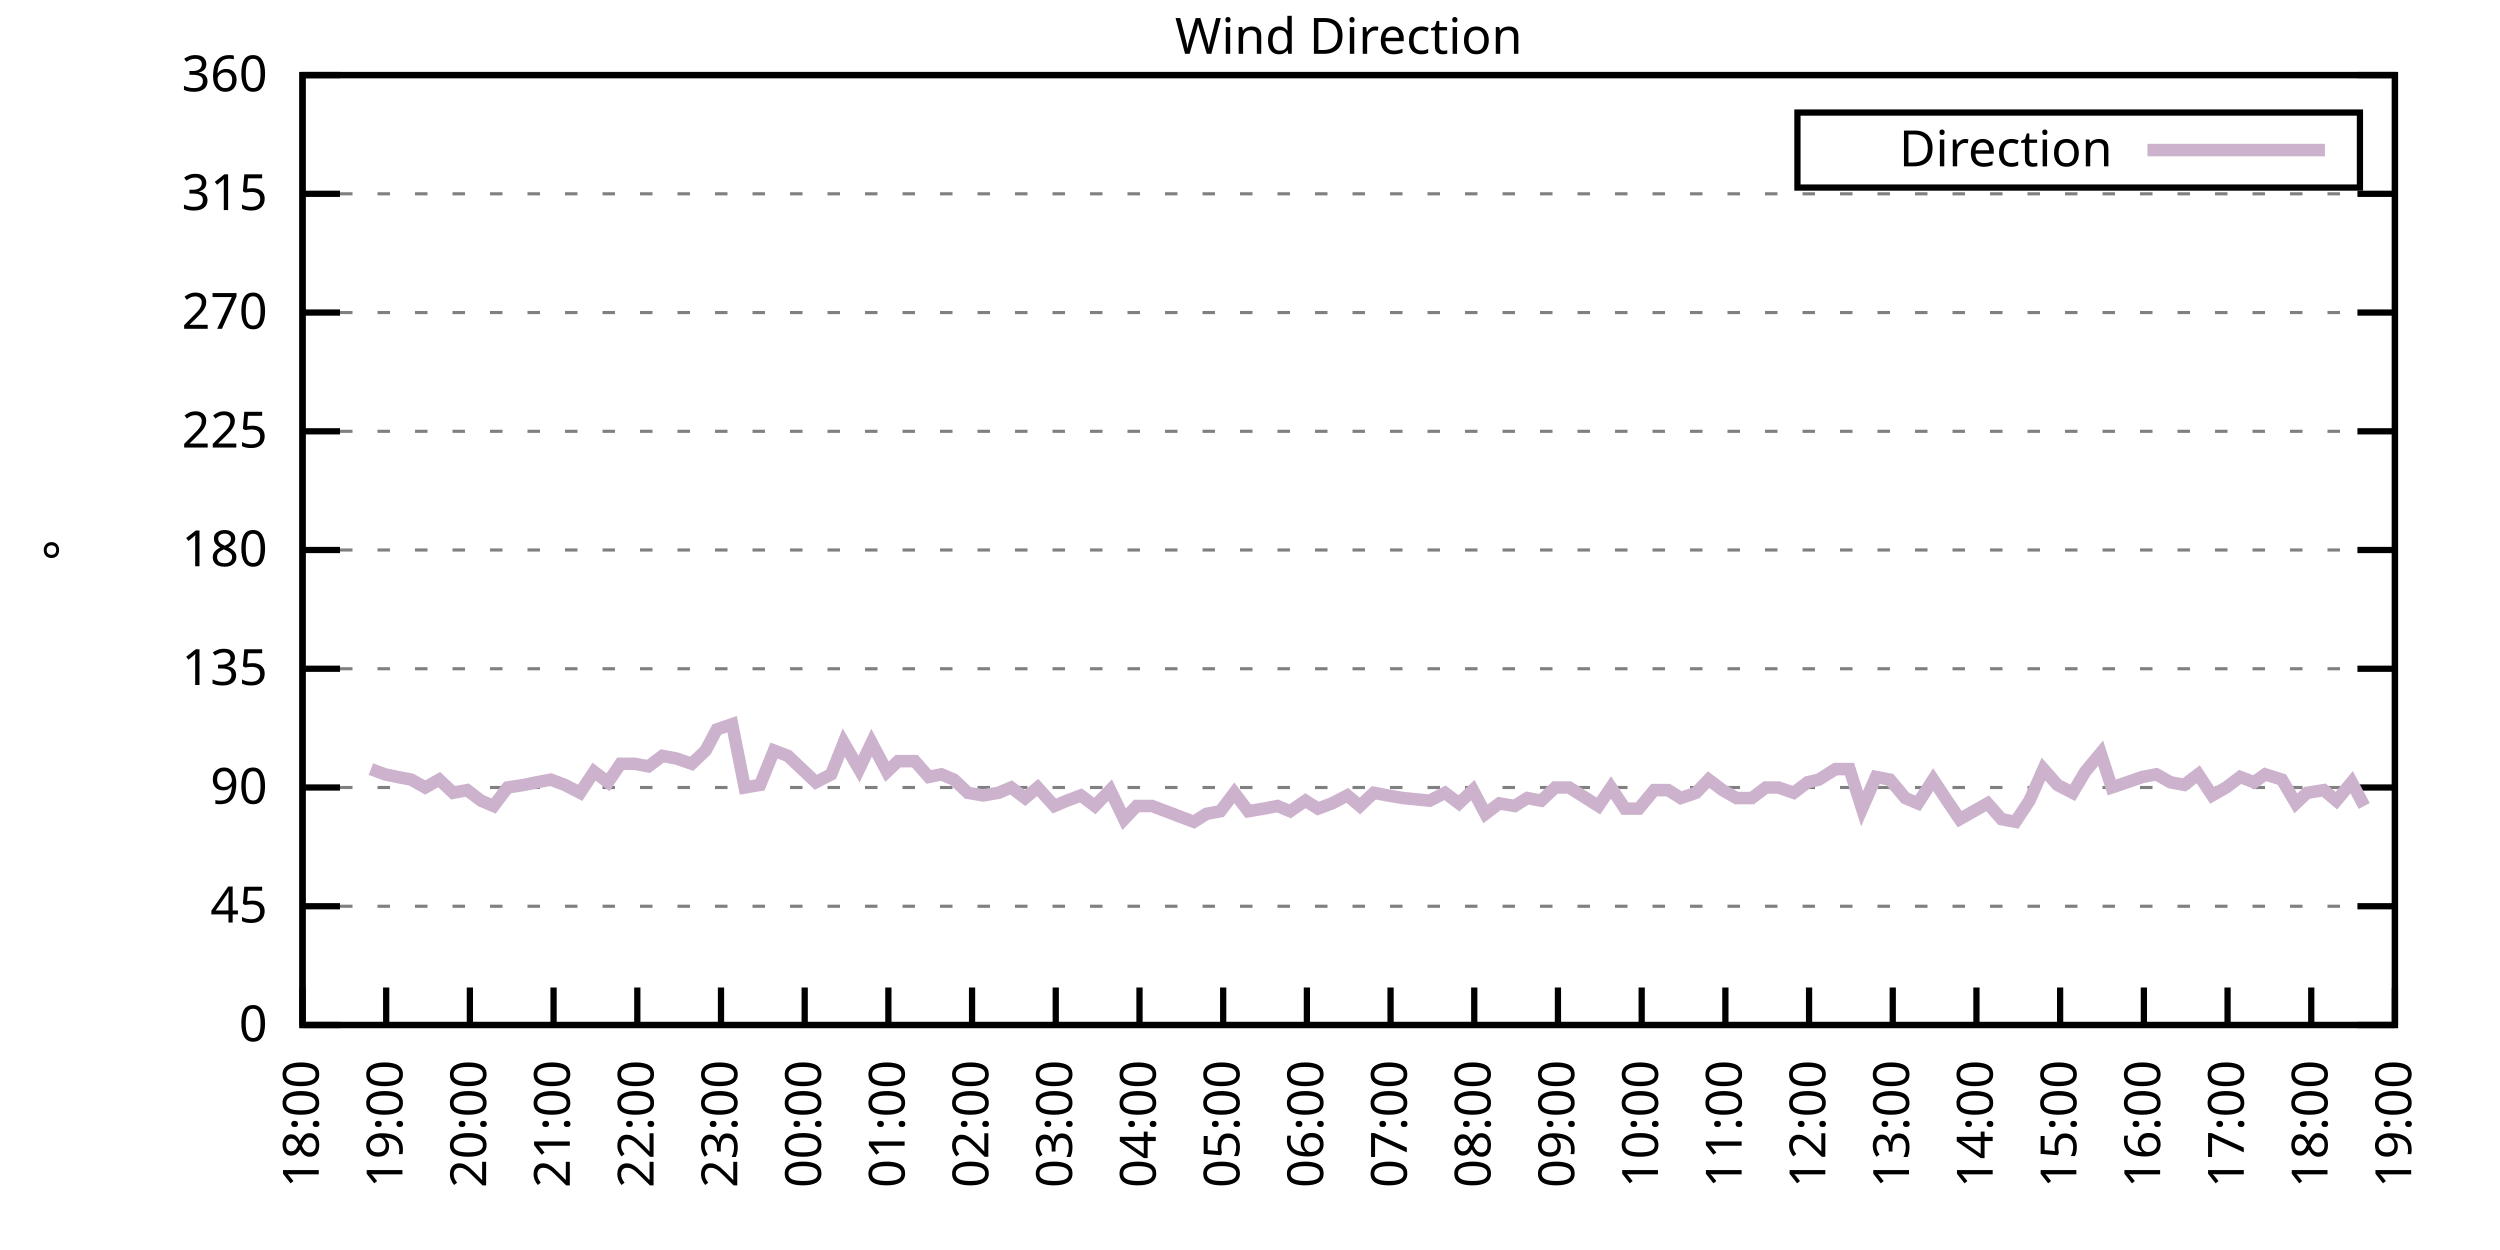
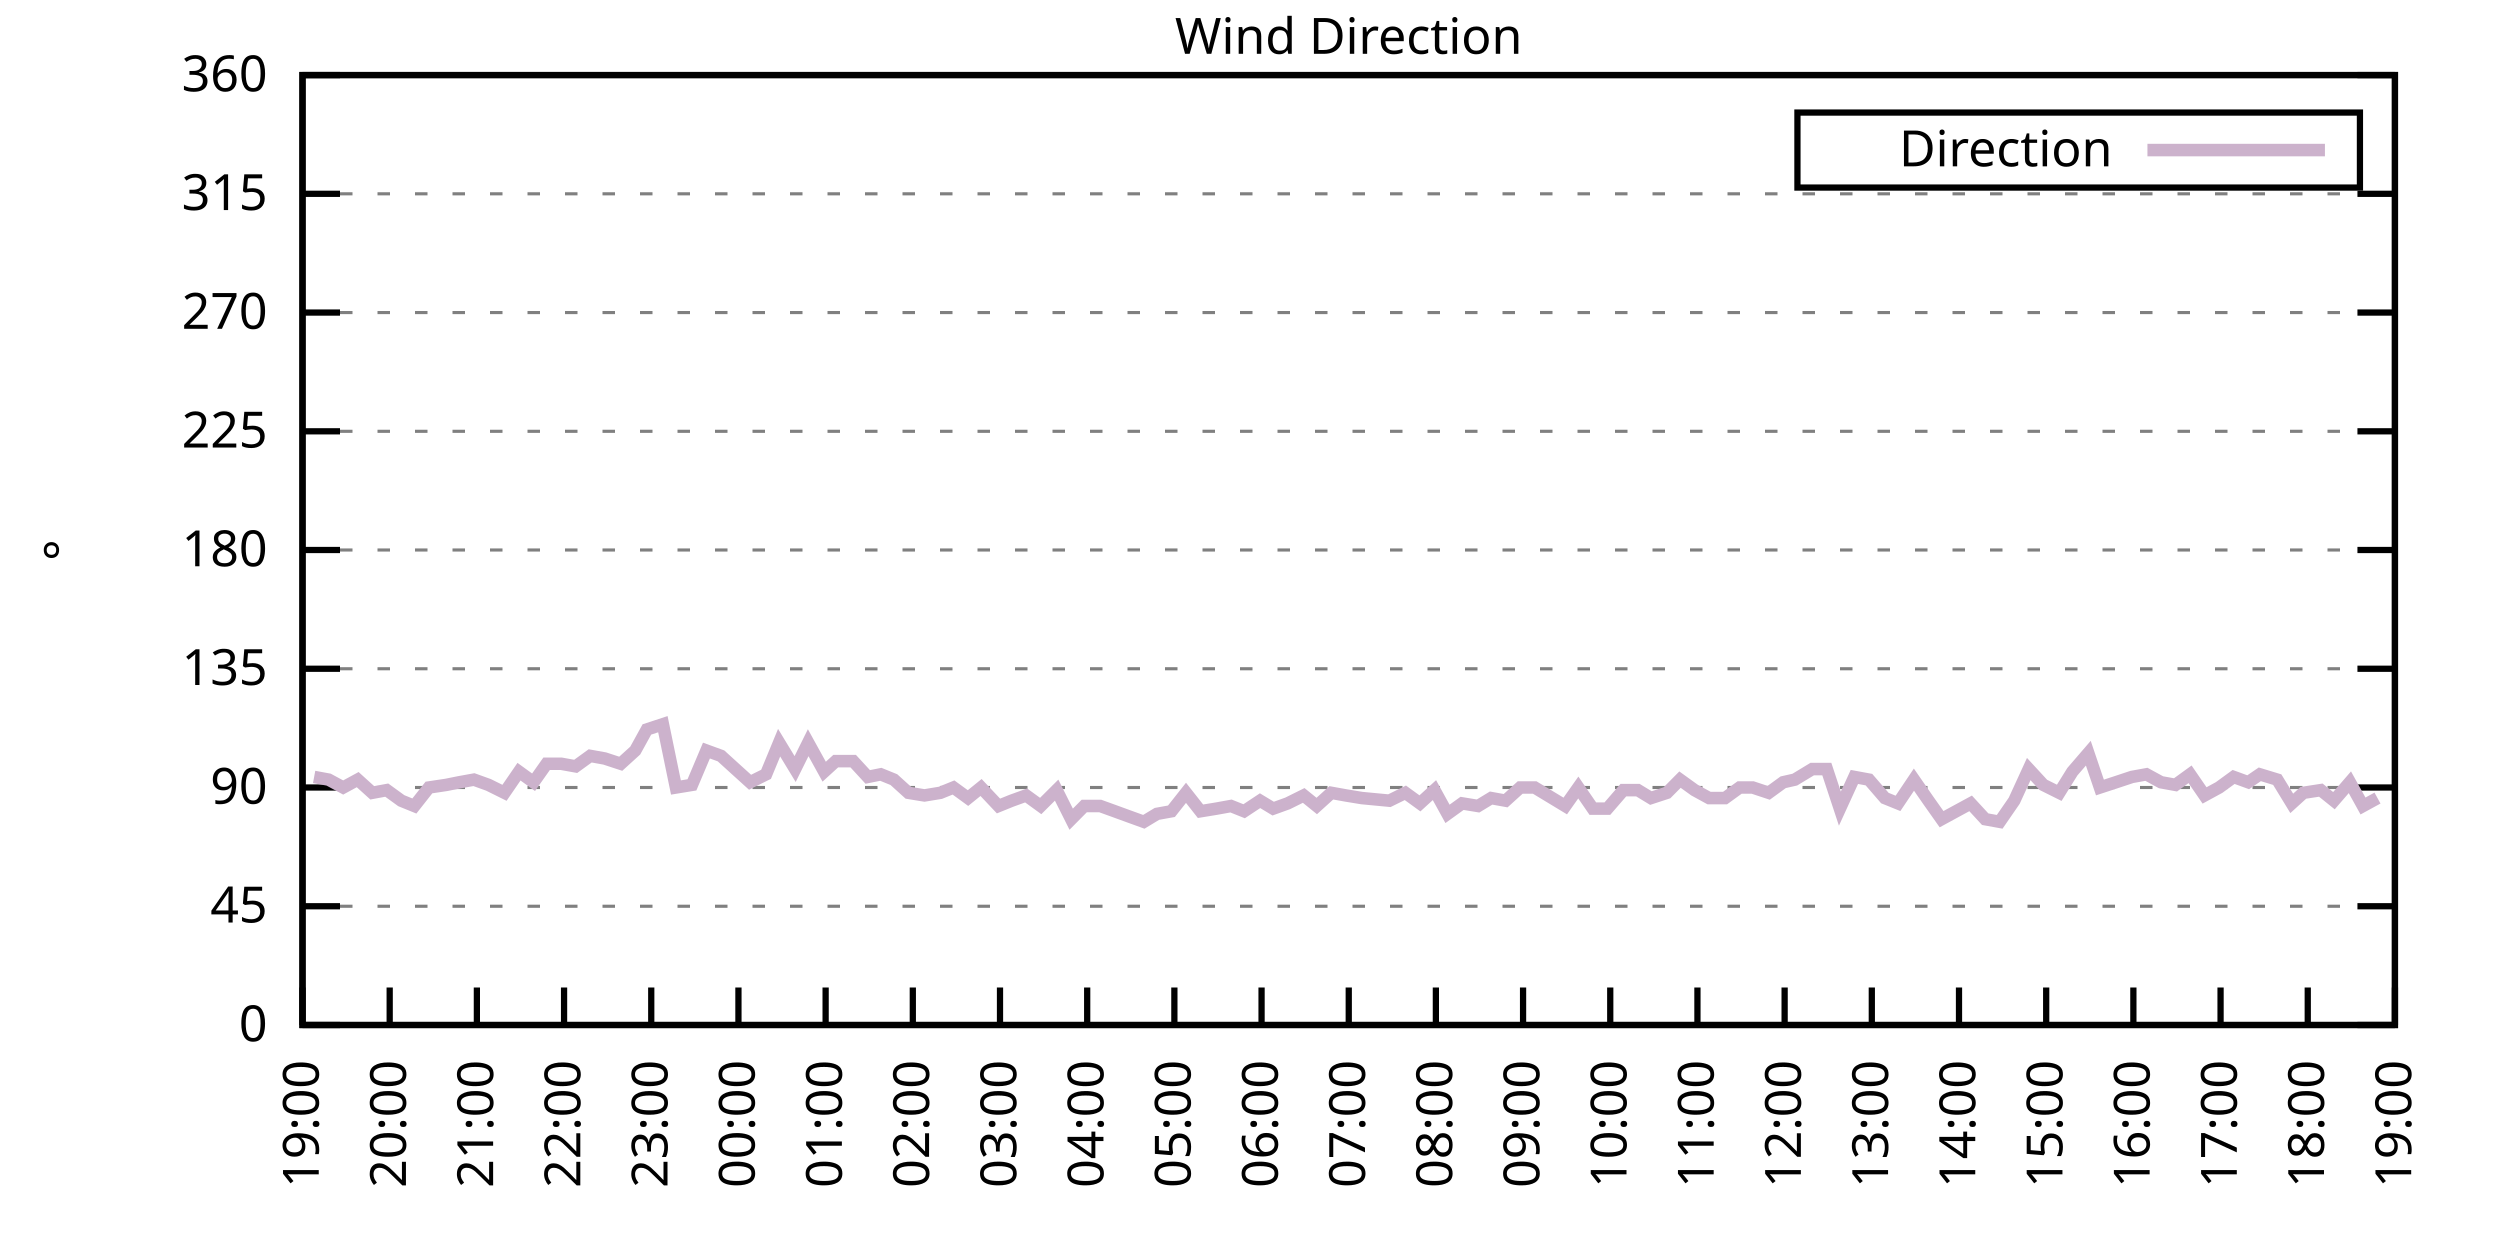
<svg xmlns="http://www.w3.org/2000/svg" xmlns:xlink="http://www.w3.org/1999/xlink" width="400" height="200" viewBox="0 0 400 200">
  <g id="gnuplot_canvas">
    <rect x="0" y="0" width="400" height="200" fill="none" />
    <defs>
      <circle id="gpDot" r="0.5" stroke-width="0.5" stroke="currentColor" />
      <path id="gpPt0" stroke-width="0.333" stroke="currentColor" d="M-1,0 h2 M0,-1 v2" />
      <path id="gpPt1" stroke-width="0.333" stroke="currentColor" d="M-1,-1 L1,1 M1,-1 L-1,1" />
      <path id="gpPt2" stroke-width="0.333" stroke="currentColor" d="M-1,0 L1,0 M0,-1 L0,1 M-1,-1 L1,1 M-1,1 L1,-1" />
      <rect id="gpPt3" stroke-width="0.333" stroke="currentColor" x="-1" y="-1" width="2" height="2" />
      <rect id="gpPt4" stroke-width="0.333" stroke="currentColor" fill="currentColor" x="-1" y="-1" width="2" height="2" />
      <circle id="gpPt5" stroke-width="0.333" stroke="currentColor" cx="0" cy="0" r="1" />
      <use xlink:href="#gpPt5" id="gpPt6" fill="currentColor" stroke="none" />
      <path id="gpPt7" stroke-width="0.333" stroke="currentColor" d="M0,-1.33 L-1.33,0.67 L1.33,0.67 z" />
      <use xlink:href="#gpPt7" id="gpPt8" fill="currentColor" stroke="none" />
      <use xlink:href="#gpPt7" id="gpPt9" stroke="currentColor" transform="rotate(180)" />
      <use xlink:href="#gpPt9" id="gpPt10" fill="currentColor" stroke="none" />
      <use xlink:href="#gpPt3" id="gpPt11" stroke="currentColor" transform="rotate(45)" />
      <use xlink:href="#gpPt11" id="gpPt12" fill="currentColor" stroke="none" />
      <path id="gpPt13" stroke-width="0.333" stroke="currentColor" d="M0,1.330 L1.265,0.411 L0.782,-1.067 L-0.782,-1.076 L-1.265,0.411 z" />
      <use xlink:href="#gpPt13" id="gpPt14" fill="currentColor" stroke="none" />
      <filter id="textbox" filterUnits="objectBoundingBox" x="0" y="0" height="1" width="1">
        <feFlood flood-color="white" flood-opacity="1" result="bgnd" />
        <feComposite in="SourceGraphic" in2="bgnd" operator="atop" />
      </filter>
      <filter id="greybox" filterUnits="objectBoundingBox" x="0" y="0" height="1" width="1">
        <feFlood flood-color="lightgrey" flood-opacity="1" result="grey" />
        <feComposite in="SourceGraphic" in2="grey" operator="atop" />
      </filter>
    </defs>
    <g fill="none" color="white" stroke="currentColor" stroke-width="1.00" stroke-linecap="butt" stroke-linejoin="miter">
</g>
    <g fill="none" color="black" stroke="currentColor" stroke-width="1.00" stroke-linecap="butt" stroke-linejoin="miter">
      <g stroke="none" shape-rendering="crispEdges">
        <polygon fill="rgb(255, 255, 255)" points="48.40,164.00 383.18,164.00 383.18,12.02 48.40,12.02 " />
      </g>
    </g>
    <g fill="none" color="black" stroke="currentColor" stroke-width="1.00" stroke-linecap="butt" stroke-linejoin="miter">
</g>
    <g fill="none" color="black" stroke="black" stroke-width="0.50" stroke-linecap="butt" stroke-linejoin="miter">
</g>
    <g fill="none" color="gray" stroke="currentColor" stroke-width="0.50" stroke-linecap="butt" stroke-linejoin="miter">
      <path stroke="gray" stroke-dasharray="2,4" class="gridline" d="M48.40,164.00 L383.19,164.00  " />
    </g>
    <g fill="none" color="gray" stroke="gray" stroke-width="1.00" stroke-linecap="butt" stroke-linejoin="miter">
</g>
    <g fill="none" color="black" stroke="currentColor" stroke-width="1.00" stroke-linecap="butt" stroke-linejoin="miter">
      <path stroke="black" d="M48.40,164.00 L54.40,164.00 M383.19,164.00 L377.19,164.00  " />
      <g transform="translate(42.80,166.60)" stroke="none" fill="black" font-family="Sans" font-size="8.00" text-anchor="end">
        <text>
          <tspan font-family="Sans"> 0</tspan>
        </text>
      </g>
    </g>
    <g fill="none" color="black" stroke="currentColor" stroke-width="1.00" stroke-linecap="butt" stroke-linejoin="miter">
</g>
    <g fill="none" color="black" stroke="black" stroke-width="0.50" stroke-linecap="butt" stroke-linejoin="miter">
</g>
    <g fill="none" color="gray" stroke="currentColor" stroke-width="0.50" stroke-linecap="butt" stroke-linejoin="miter">
      <path stroke="gray" stroke-dasharray="2,4" class="gridline" d="M48.40,145.00 L383.19,145.00  " />
    </g>
    <g fill="none" color="gray" stroke="gray" stroke-width="1.00" stroke-linecap="butt" stroke-linejoin="miter">
</g>
    <g fill="none" color="black" stroke="currentColor" stroke-width="1.00" stroke-linecap="butt" stroke-linejoin="miter">
      <path stroke="black" d="M48.40,145.00 L54.40,145.00 M383.19,145.00 L377.19,145.00  " />
      <g transform="translate(42.80,147.60)" stroke="none" fill="black" font-family="Sans" font-size="8.00" text-anchor="end">
        <text>
          <tspan font-family="Sans"> 45</tspan>
        </text>
      </g>
    </g>
    <g fill="none" color="black" stroke="currentColor" stroke-width="1.00" stroke-linecap="butt" stroke-linejoin="miter">
</g>
    <g fill="none" color="black" stroke="black" stroke-width="0.50" stroke-linecap="butt" stroke-linejoin="miter">
</g>
    <g fill="none" color="gray" stroke="currentColor" stroke-width="0.50" stroke-linecap="butt" stroke-linejoin="miter">
      <path stroke="gray" stroke-dasharray="2,4" class="gridline" d="M48.40,126.00 L383.19,126.00  " />
    </g>
    <g fill="none" color="gray" stroke="gray" stroke-width="1.00" stroke-linecap="butt" stroke-linejoin="miter">
</g>
    <g fill="none" color="black" stroke="currentColor" stroke-width="1.00" stroke-linecap="butt" stroke-linejoin="miter">
      <path stroke="black" d="M48.40,126.00 L54.40,126.00 M383.19,126.00 L377.19,126.00  " />
      <g transform="translate(42.80,128.60)" stroke="none" fill="black" font-family="Sans" font-size="8.00" text-anchor="end">
        <text>
          <tspan font-family="Sans"> 90</tspan>
        </text>
      </g>
    </g>
    <g fill="none" color="black" stroke="currentColor" stroke-width="1.00" stroke-linecap="butt" stroke-linejoin="miter">
</g>
    <g fill="none" color="black" stroke="black" stroke-width="0.50" stroke-linecap="butt" stroke-linejoin="miter">
</g>
    <g fill="none" color="gray" stroke="currentColor" stroke-width="0.50" stroke-linecap="butt" stroke-linejoin="miter">
      <path stroke="gray" stroke-dasharray="2,4" class="gridline" d="M48.40,107.00 L383.19,107.00  " />
    </g>
    <g fill="none" color="gray" stroke="gray" stroke-width="1.00" stroke-linecap="butt" stroke-linejoin="miter">
</g>
    <g fill="none" color="black" stroke="currentColor" stroke-width="1.00" stroke-linecap="butt" stroke-linejoin="miter">
      <path stroke="black" d="M48.40,107.00 L54.40,107.00 M383.19,107.00 L377.19,107.00  " />
      <g transform="translate(42.80,109.60)" stroke="none" fill="black" font-family="Sans" font-size="8.00" text-anchor="end">
        <text>
          <tspan font-family="Sans"> 135</tspan>
        </text>
      </g>
    </g>
    <g fill="none" color="black" stroke="currentColor" stroke-width="1.00" stroke-linecap="butt" stroke-linejoin="miter">
</g>
    <g fill="none" color="black" stroke="black" stroke-width="0.50" stroke-linecap="butt" stroke-linejoin="miter">
</g>
    <g fill="none" color="gray" stroke="currentColor" stroke-width="0.50" stroke-linecap="butt" stroke-linejoin="miter">
      <path stroke="gray" stroke-dasharray="2,4" class="gridline" d="M48.40,88.00 L383.19,88.00  " />
    </g>
    <g fill="none" color="gray" stroke="gray" stroke-width="1.00" stroke-linecap="butt" stroke-linejoin="miter">
</g>
    <g fill="none" color="black" stroke="currentColor" stroke-width="1.00" stroke-linecap="butt" stroke-linejoin="miter">
      <path stroke="black" d="M48.40,88.00 L54.40,88.00 M383.19,88.00 L377.19,88.00  " />
      <g transform="translate(42.80,90.60)" stroke="none" fill="black" font-family="Sans" font-size="8.00" text-anchor="end">
        <text>
          <tspan font-family="Sans"> 180</tspan>
        </text>
      </g>
    </g>
    <g fill="none" color="black" stroke="currentColor" stroke-width="1.00" stroke-linecap="butt" stroke-linejoin="miter">
</g>
    <g fill="none" color="black" stroke="black" stroke-width="0.50" stroke-linecap="butt" stroke-linejoin="miter">
</g>
    <g fill="none" color="gray" stroke="currentColor" stroke-width="0.50" stroke-linecap="butt" stroke-linejoin="miter">
      <path stroke="gray" stroke-dasharray="2,4" class="gridline" d="M48.40,69.01 L383.19,69.01  " />
    </g>
    <g fill="none" color="gray" stroke="gray" stroke-width="1.00" stroke-linecap="butt" stroke-linejoin="miter">
</g>
    <g fill="none" color="black" stroke="currentColor" stroke-width="1.00" stroke-linecap="butt" stroke-linejoin="miter">
      <path stroke="black" d="M48.40,69.01 L54.40,69.01 M383.19,69.01 L377.19,69.01  " />
      <g transform="translate(42.80,71.61)" stroke="none" fill="black" font-family="Sans" font-size="8.00" text-anchor="end">
        <text>
          <tspan font-family="Sans"> 225</tspan>
        </text>
      </g>
    </g>
    <g fill="none" color="black" stroke="currentColor" stroke-width="1.00" stroke-linecap="butt" stroke-linejoin="miter">
</g>
    <g fill="none" color="black" stroke="black" stroke-width="0.50" stroke-linecap="butt" stroke-linejoin="miter">
</g>
    <g fill="none" color="gray" stroke="currentColor" stroke-width="0.50" stroke-linecap="butt" stroke-linejoin="miter">
      <path stroke="gray" stroke-dasharray="2,4" class="gridline" d="M48.40,50.01 L383.19,50.01  " />
    </g>
    <g fill="none" color="gray" stroke="gray" stroke-width="1.00" stroke-linecap="butt" stroke-linejoin="miter">
</g>
    <g fill="none" color="black" stroke="currentColor" stroke-width="1.00" stroke-linecap="butt" stroke-linejoin="miter">
      <path stroke="black" d="M48.40,50.01 L54.40,50.01 M383.19,50.01 L377.19,50.01  " />
      <g transform="translate(42.80,52.61)" stroke="none" fill="black" font-family="Sans" font-size="8.00" text-anchor="end">
        <text>
          <tspan font-family="Sans"> 270</tspan>
        </text>
      </g>
    </g>
    <g fill="none" color="black" stroke="currentColor" stroke-width="1.00" stroke-linecap="butt" stroke-linejoin="miter">
</g>
    <g fill="none" color="black" stroke="black" stroke-width="0.50" stroke-linecap="butt" stroke-linejoin="miter">
</g>
    <g fill="none" color="gray" stroke="currentColor" stroke-width="0.50" stroke-linecap="butt" stroke-linejoin="miter">
      <path stroke="gray" stroke-dasharray="2,4" class="gridline" d="M48.40,31.01 L383.19,31.01  " />
    </g>
    <g fill="none" color="gray" stroke="gray" stroke-width="1.00" stroke-linecap="butt" stroke-linejoin="miter">
</g>
    <g fill="none" color="black" stroke="currentColor" stroke-width="1.00" stroke-linecap="butt" stroke-linejoin="miter">
      <path stroke="black" d="M48.40,31.01 L54.40,31.01 M383.19,31.01 L377.19,31.01  " />
      <g transform="translate(42.80,33.61)" stroke="none" fill="black" font-family="Sans" font-size="8.00" text-anchor="end">
        <text>
          <tspan font-family="Sans"> 315</tspan>
        </text>
      </g>
    </g>
    <g fill="none" color="black" stroke="currentColor" stroke-width="1.00" stroke-linecap="butt" stroke-linejoin="miter">
</g>
    <g fill="none" color="black" stroke="black" stroke-width="0.50" stroke-linecap="butt" stroke-linejoin="miter">
</g>
    <g fill="none" color="gray" stroke="currentColor" stroke-width="0.50" stroke-linecap="butt" stroke-linejoin="miter">
      <path stroke="gray" stroke-dasharray="2,4" class="gridline" d="M48.40,12.01 L383.19,12.01  " />
    </g>
    <g fill="none" color="gray" stroke="gray" stroke-width="1.00" stroke-linecap="butt" stroke-linejoin="miter">
</g>
    <g fill="none" color="black" stroke="currentColor" stroke-width="1.00" stroke-linecap="butt" stroke-linejoin="miter">
      <path stroke="black" d="M48.40,12.01 L54.40,12.01 M383.19,12.01 L377.19,12.01  " />
      <g transform="translate(42.80,14.61)" stroke="none" fill="black" font-family="Sans" font-size="8.00" text-anchor="end">
        <text>
          <tspan font-family="Sans"> 360</tspan>
        </text>
      </g>
    </g>
    <g fill="none" color="black" stroke="currentColor" stroke-width="1.00" stroke-linecap="butt" stroke-linejoin="miter">
      <path stroke="black" d="M48.40,164.00 L48.40,158.00  " />
      <g transform="translate(51.00,169.60) rotate(270.00)" stroke="none" fill="black" font-family="Sans" font-size="8.00" text-anchor="end">
        <text>
-           <tspan font-family="Sans">18:00</tspan>
-         </text>
-       </g>
-     </g>
-     <g fill="none" color="black" stroke="currentColor" stroke-width="1.00" stroke-linecap="butt" stroke-linejoin="miter">
-       <path stroke="black" d="M61.79,164.00 L61.79,158.00  " />
-       <g transform="translate(64.39,169.60) rotate(270.00)" stroke="none" fill="black" font-family="Sans" font-size="8.00" text-anchor="end">
-         <text>
          <tspan font-family="Sans">19:00</tspan>
        </text>
      </g>
    </g>
    <g fill="none" color="black" stroke="currentColor" stroke-width="1.00" stroke-linecap="butt" stroke-linejoin="miter">
-       <path stroke="black" d="M75.18,164.00 L75.18,158.00  " />
-       <g transform="translate(77.78,169.60) rotate(270.00)" stroke="none" fill="black" font-family="Sans" font-size="8.00" text-anchor="end">
+       <path stroke="black" d="M62.35,164.00 L62.35,158.00  " />
+       <g transform="translate(64.95,169.60) rotate(270.00)" stroke="none" fill="black" font-family="Sans" font-size="8.00" text-anchor="end">
        <text>
          <tspan font-family="Sans">20:00</tspan>
        </text>
      </g>
    </g>
    <g fill="none" color="black" stroke="currentColor" stroke-width="1.00" stroke-linecap="butt" stroke-linejoin="miter">
-       <path stroke="black" d="M88.57,164.00 L88.57,158.00  " />
-       <g transform="translate(91.17,169.60) rotate(270.00)" stroke="none" fill="black" font-family="Sans" font-size="8.00" text-anchor="end">
+       <path stroke="black" d="M76.30,164.00 L76.30,158.00  " />
+       <g transform="translate(78.90,169.60) rotate(270.00)" stroke="none" fill="black" font-family="Sans" font-size="8.00" text-anchor="end">
        <text>
          <tspan font-family="Sans">21:00</tspan>
        </text>
      </g>
    </g>
    <g fill="none" color="black" stroke="currentColor" stroke-width="1.00" stroke-linecap="butt" stroke-linejoin="miter">
-       <path stroke="black" d="M101.97,164.00 L101.97,158.00  " />
-       <g transform="translate(104.57,169.60) rotate(270.00)" stroke="none" fill="black" font-family="Sans" font-size="8.00" text-anchor="end">
+       <path stroke="black" d="M90.25,164.00 L90.25,158.00  " />
+       <g transform="translate(92.85,169.60) rotate(270.00)" stroke="none" fill="black" font-family="Sans" font-size="8.00" text-anchor="end">
        <text>
          <tspan font-family="Sans">22:00</tspan>
        </text>
      </g>
    </g>
    <g fill="none" color="black" stroke="currentColor" stroke-width="1.00" stroke-linecap="butt" stroke-linejoin="miter">
-       <path stroke="black" d="M115.36,164.00 L115.36,158.00  " />
-       <g transform="translate(117.96,169.60) rotate(270.00)" stroke="none" fill="black" font-family="Sans" font-size="8.00" text-anchor="end">
+       <path stroke="black" d="M104.20,164.00 L104.20,158.00  " />
+       <g transform="translate(106.80,169.60) rotate(270.00)" stroke="none" fill="black" font-family="Sans" font-size="8.00" text-anchor="end">
        <text>
          <tspan font-family="Sans">23:00</tspan>
        </text>
      </g>
    </g>
    <g fill="none" color="black" stroke="currentColor" stroke-width="1.00" stroke-linecap="butt" stroke-linejoin="miter">
-       <path stroke="black" d="M128.75,164.00 L128.75,158.00  " />
-       <g transform="translate(131.35,169.60) rotate(270.00)" stroke="none" fill="black" font-family="Sans" font-size="8.00" text-anchor="end">
+       <path stroke="black" d="M118.15,164.00 L118.15,158.00  " />
+       <g transform="translate(120.75,169.60) rotate(270.00)" stroke="none" fill="black" font-family="Sans" font-size="8.00" text-anchor="end">
        <text>
          <tspan font-family="Sans">00:00</tspan>
        </text>
      </g>
    </g>
    <g fill="none" color="black" stroke="currentColor" stroke-width="1.00" stroke-linecap="butt" stroke-linejoin="miter">
-       <path stroke="black" d="M142.14,164.00 L142.14,158.00  " />
-       <g transform="translate(144.74,169.60) rotate(270.00)" stroke="none" fill="black" font-family="Sans" font-size="8.00" text-anchor="end">
+       <path stroke="black" d="M132.10,164.00 L132.10,158.00  " />
+       <g transform="translate(134.70,169.60) rotate(270.00)" stroke="none" fill="black" font-family="Sans" font-size="8.00" text-anchor="end">
        <text>
          <tspan font-family="Sans">01:00</tspan>
        </text>
      </g>
    </g>
    <g fill="none" color="black" stroke="currentColor" stroke-width="1.00" stroke-linecap="butt" stroke-linejoin="miter">
-       <path stroke="black" d="M155.53,164.00 L155.53,158.00  " />
-       <g transform="translate(158.13,169.60) rotate(270.00)" stroke="none" fill="black" font-family="Sans" font-size="8.00" text-anchor="end">
+       <path stroke="black" d="M146.05,164.00 L146.05,158.00  " />
+       <g transform="translate(148.65,169.60) rotate(270.00)" stroke="none" fill="black" font-family="Sans" font-size="8.00" text-anchor="end">
        <text>
          <tspan font-family="Sans">02:00</tspan>
        </text>
      </g>
    </g>
    <g fill="none" color="black" stroke="currentColor" stroke-width="1.00" stroke-linecap="butt" stroke-linejoin="miter">
-       <path stroke="black" d="M168.92,164.00 L168.92,158.00  " />
-       <g transform="translate(171.52,169.60) rotate(270.00)" stroke="none" fill="black" font-family="Sans" font-size="8.00" text-anchor="end">
+       <path stroke="black" d="M160.00,164.00 L160.00,158.00  " />
+       <g transform="translate(162.60,169.60) rotate(270.00)" stroke="none" fill="black" font-family="Sans" font-size="8.00" text-anchor="end">
        <text>
          <tspan font-family="Sans">03:00</tspan>
        </text>
      </g>
    </g>
    <g fill="none" color="black" stroke="currentColor" stroke-width="1.00" stroke-linecap="butt" stroke-linejoin="miter">
-       <path stroke="black" d="M182.32,164.00 L182.32,158.00  " />
-       <g transform="translate(184.92,169.60) rotate(270.00)" stroke="none" fill="black" font-family="Sans" font-size="8.00" text-anchor="end">
+       <path stroke="black" d="M173.95,164.00 L173.95,158.00  " />
+       <g transform="translate(176.55,169.60) rotate(270.00)" stroke="none" fill="black" font-family="Sans" font-size="8.00" text-anchor="end">
        <text>
          <tspan font-family="Sans">04:00</tspan>
        </text>
      </g>
    </g>
    <g fill="none" color="black" stroke="currentColor" stroke-width="1.00" stroke-linecap="butt" stroke-linejoin="miter">
-       <path stroke="black" d="M195.71,164.00 L195.71,158.00  " />
-       <g transform="translate(198.31,169.60) rotate(270.00)" stroke="none" fill="black" font-family="Sans" font-size="8.00" text-anchor="end">
+       <path stroke="black" d="M187.90,164.00 L187.90,158.00  " />
+       <g transform="translate(190.50,169.60) rotate(270.00)" stroke="none" fill="black" font-family="Sans" font-size="8.00" text-anchor="end">
        <text>
          <tspan font-family="Sans">05:00</tspan>
        </text>
      </g>
    </g>
    <g fill="none" color="black" stroke="currentColor" stroke-width="1.00" stroke-linecap="butt" stroke-linejoin="miter">
-       <path stroke="black" d="M209.10,164.00 L209.10,158.00  " />
-       <g transform="translate(211.70,169.60) rotate(270.00)" stroke="none" fill="black" font-family="Sans" font-size="8.00" text-anchor="end">
+       <path stroke="black" d="M201.85,164.00 L201.85,158.00  " />
+       <g transform="translate(204.45,169.60) rotate(270.00)" stroke="none" fill="black" font-family="Sans" font-size="8.00" text-anchor="end">
        <text>
          <tspan font-family="Sans">06:00</tspan>
        </text>
      </g>
    </g>
    <g fill="none" color="black" stroke="currentColor" stroke-width="1.00" stroke-linecap="butt" stroke-linejoin="miter">
-       <path stroke="black" d="M222.49,164.00 L222.49,158.00  " />
-       <g transform="translate(225.09,169.60) rotate(270.00)" stroke="none" fill="black" font-family="Sans" font-size="8.00" text-anchor="end">
+       <path stroke="black" d="M215.80,164.00 L215.80,158.00  " />
+       <g transform="translate(218.40,169.60) rotate(270.00)" stroke="none" fill="black" font-family="Sans" font-size="8.00" text-anchor="end">
        <text>
          <tspan font-family="Sans">07:00</tspan>
        </text>
      </g>
    </g>
    <g fill="none" color="black" stroke="currentColor" stroke-width="1.00" stroke-linecap="butt" stroke-linejoin="miter">
-       <path stroke="black" d="M235.88,164.00 L235.88,158.00  " />
-       <g transform="translate(238.48,169.60) rotate(270.00)" stroke="none" fill="black" font-family="Sans" font-size="8.00" text-anchor="end">
+       <path stroke="black" d="M229.74,164.00 L229.74,158.00  " />
+       <g transform="translate(232.34,169.60) rotate(270.00)" stroke="none" fill="black" font-family="Sans" font-size="8.00" text-anchor="end">
        <text>
          <tspan font-family="Sans">08:00</tspan>
        </text>
      </g>
    </g>
    <g fill="none" color="black" stroke="currentColor" stroke-width="1.00" stroke-linecap="butt" stroke-linejoin="miter">
-       <path stroke="black" d="M249.27,164.00 L249.27,158.00  " />
-       <g transform="translate(251.87,169.60) rotate(270.00)" stroke="none" fill="black" font-family="Sans" font-size="8.00" text-anchor="end">
+       <path stroke="black" d="M243.69,164.00 L243.69,158.00  " />
+       <g transform="translate(246.29,169.60) rotate(270.00)" stroke="none" fill="black" font-family="Sans" font-size="8.00" text-anchor="end">
        <text>
          <tspan font-family="Sans">09:00</tspan>
        </text>
      </g>
    </g>
    <g fill="none" color="black" stroke="currentColor" stroke-width="1.00" stroke-linecap="butt" stroke-linejoin="miter">
-       <path stroke="black" d="M262.67,164.00 L262.67,158.00  " />
-       <g transform="translate(265.27,169.60) rotate(270.00)" stroke="none" fill="black" font-family="Sans" font-size="8.00" text-anchor="end">
+       <path stroke="black" d="M257.64,164.00 L257.64,158.00  " />
+       <g transform="translate(260.24,169.60) rotate(270.00)" stroke="none" fill="black" font-family="Sans" font-size="8.00" text-anchor="end">
        <text>
          <tspan font-family="Sans">10:00</tspan>
        </text>
      </g>
    </g>
    <g fill="none" color="black" stroke="currentColor" stroke-width="1.00" stroke-linecap="butt" stroke-linejoin="miter">
-       <path stroke="black" d="M276.06,164.00 L276.06,158.00  " />
-       <g transform="translate(278.66,169.60) rotate(270.00)" stroke="none" fill="black" font-family="Sans" font-size="8.00" text-anchor="end">
+       <path stroke="black" d="M271.59,164.00 L271.59,158.00  " />
+       <g transform="translate(274.19,169.60) rotate(270.00)" stroke="none" fill="black" font-family="Sans" font-size="8.00" text-anchor="end">
        <text>
          <tspan font-family="Sans">11:00</tspan>
        </text>
      </g>
    </g>
    <g fill="none" color="black" stroke="currentColor" stroke-width="1.00" stroke-linecap="butt" stroke-linejoin="miter">
-       <path stroke="black" d="M289.45,164.00 L289.45,158.00  " />
-       <g transform="translate(292.05,169.60) rotate(270.00)" stroke="none" fill="black" font-family="Sans" font-size="8.00" text-anchor="end">
+       <path stroke="black" d="M285.54,164.00 L285.54,158.00  " />
+       <g transform="translate(288.14,169.60) rotate(270.00)" stroke="none" fill="black" font-family="Sans" font-size="8.00" text-anchor="end">
        <text>
          <tspan font-family="Sans">12:00</tspan>
        </text>
      </g>
    </g>
    <g fill="none" color="black" stroke="currentColor" stroke-width="1.00" stroke-linecap="butt" stroke-linejoin="miter">
-       <path stroke="black" d="M302.84,164.00 L302.84,158.00  " />
-       <g transform="translate(305.44,169.60) rotate(270.00)" stroke="none" fill="black" font-family="Sans" font-size="8.00" text-anchor="end">
+       <path stroke="black" d="M299.49,164.00 L299.49,158.00  " />
+       <g transform="translate(302.09,169.60) rotate(270.00)" stroke="none" fill="black" font-family="Sans" font-size="8.00" text-anchor="end">
        <text>
          <tspan font-family="Sans">13:00</tspan>
        </text>
      </g>
    </g>
    <g fill="none" color="black" stroke="currentColor" stroke-width="1.00" stroke-linecap="butt" stroke-linejoin="miter">
-       <path stroke="black" d="M316.23,164.00 L316.23,158.00  " />
-       <g transform="translate(318.83,169.60) rotate(270.00)" stroke="none" fill="black" font-family="Sans" font-size="8.00" text-anchor="end">
+       <path stroke="black" d="M313.44,164.00 L313.44,158.00  " />
+       <g transform="translate(316.04,169.60) rotate(270.00)" stroke="none" fill="black" font-family="Sans" font-size="8.00" text-anchor="end">
        <text>
          <tspan font-family="Sans">14:00</tspan>
        </text>
      </g>
    </g>
    <g fill="none" color="black" stroke="currentColor" stroke-width="1.00" stroke-linecap="butt" stroke-linejoin="miter">
-       <path stroke="black" d="M329.62,164.00 L329.62,158.00  " />
-       <g transform="translate(332.22,169.60) rotate(270.00)" stroke="none" fill="black" font-family="Sans" font-size="8.00" text-anchor="end">
+       <path stroke="black" d="M327.39,164.00 L327.39,158.00  " />
+       <g transform="translate(329.99,169.60) rotate(270.00)" stroke="none" fill="black" font-family="Sans" font-size="8.00" text-anchor="end">
        <text>
          <tspan font-family="Sans">15:00</tspan>
        </text>
      </g>
    </g>
    <g fill="none" color="black" stroke="currentColor" stroke-width="1.00" stroke-linecap="butt" stroke-linejoin="miter">
-       <path stroke="black" d="M343.02,164.00 L343.02,158.00  " />
-       <g transform="translate(345.62,169.60) rotate(270.00)" stroke="none" fill="black" font-family="Sans" font-size="8.00" text-anchor="end">
+       <path stroke="black" d="M341.34,164.00 L341.34,158.00  " />
+       <g transform="translate(343.94,169.60) rotate(270.00)" stroke="none" fill="black" font-family="Sans" font-size="8.00" text-anchor="end">
        <text>
          <tspan font-family="Sans">16:00</tspan>
        </text>
      </g>
    </g>
    <g fill="none" color="black" stroke="currentColor" stroke-width="1.00" stroke-linecap="butt" stroke-linejoin="miter">
-       <path stroke="black" d="M356.41,164.00 L356.41,158.00  " />
-       <g transform="translate(359.01,169.60) rotate(270.00)" stroke="none" fill="black" font-family="Sans" font-size="8.00" text-anchor="end">
+       <path stroke="black" d="M355.29,164.00 L355.29,158.00  " />
+       <g transform="translate(357.89,169.60) rotate(270.00)" stroke="none" fill="black" font-family="Sans" font-size="8.00" text-anchor="end">
        <text>
          <tspan font-family="Sans">17:00</tspan>
        </text>
      </g>
    </g>
    <g fill="none" color="black" stroke="currentColor" stroke-width="1.00" stroke-linecap="butt" stroke-linejoin="miter">
-       <path stroke="black" d="M369.80,164.00 L369.80,158.00  " />
-       <g transform="translate(372.40,169.60) rotate(270.00)" stroke="none" fill="black" font-family="Sans" font-size="8.00" text-anchor="end">
+       <path stroke="black" d="M369.24,164.00 L369.24,158.00  " />
+       <g transform="translate(371.84,169.60) rotate(270.00)" stroke="none" fill="black" font-family="Sans" font-size="8.00" text-anchor="end">
        <text>
          <tspan font-family="Sans">18:00</tspan>
        </text>
      </g>
    </g>
    <g fill="none" color="black" stroke="currentColor" stroke-width="1.00" stroke-linecap="butt" stroke-linejoin="miter">
      <path stroke="black" d="M383.19,164.00 L383.19,158.00  " />
      <g transform="translate(385.79,169.60) rotate(270.00)" stroke="none" fill="black" font-family="Sans" font-size="8.00" text-anchor="end">
        <text>
          <tspan font-family="Sans">19:00</tspan>
        </text>
      </g>
    </g>
    <g fill="none" color="black" stroke="currentColor" stroke-width="1.00" stroke-linecap="butt" stroke-linejoin="miter">
</g>
    <g fill="none" color="black" stroke="currentColor" stroke-width="1.00" stroke-linecap="butt" stroke-linejoin="miter">
      <path stroke="black" d="M48.40,12.01 L48.40,164.00 L383.19,164.00 L383.19,12.01 L48.40,12.01 Z  " />
    </g>
    <g fill="none" color="black" stroke="currentColor" stroke-width="1.00" stroke-linecap="butt" stroke-linejoin="miter">
</g>
    <g fill="none" color="black" stroke="currentColor" stroke-width="1.00" stroke-linecap="butt" stroke-linejoin="miter">
      <path stroke="black" d="M287.59,30.01 L287.59,18.01 L377.59,18.01 L377.59,30.01 L287.59,30.01 Z  " />
    </g>
    <g id="Wind_direction_plot_1">
      <g fill="none" color="white" stroke="black" stroke-width="2.00" stroke-linecap="butt" stroke-linejoin="miter">
</g>
      <g fill="none" color="black" stroke="currentColor" stroke-width="2.00" stroke-linecap="butt" stroke-linejoin="miter">
        <g transform="translate(337.99,26.61)" stroke="none" fill="black" font-family="Sans" font-size="8.00" text-anchor="end">
          <text>
            <tspan font-family="Sans">Direction</tspan>
          </text>
        </g>
      </g>
      <g fill="none" color="black" stroke="currentColor" stroke-width="2.00" stroke-linecap="butt" stroke-linejoin="miter">
-         <path stroke="rgb(204, 178, 204)" d="M343.59,24.01 L371.99,24.01 M59.34,123.05 L61.57,123.89 L63.58,124.31 L65.81,124.74 L68.04,126.00 L70.27,124.74   L72.50,126.85 L74.74,126.42 L76.97,128.11 L78.98,128.96 L81.21,126.00 L83.89,125.58 L85.90,125.16 L88.13,124.74   L90.36,125.58 L92.82,126.85 L95.05,123.47 L97.28,125.16 L99.29,122.20 L101.52,122.20 L103.75,122.62 L105.98,120.94   L108.22,121.36 L110.67,122.20 L112.90,120.09 L114.69,116.71 L117.14,115.87 L119.15,126.00 L121.61,125.58 L123.84,120.09   L126.07,120.94 L128.30,123.05 L130.54,125.16 L132.99,123.89 L135.00,118.83 L137.45,123.05 L139.46,118.83 L141.92,123.47   L143.70,121.78 L146.38,121.78 L148.61,124.31 L150.62,123.89 L152.63,124.74 L154.86,126.85 L157.32,127.27 L159.77,126.85   L161.78,126.00 L164.01,127.69 L166.02,126.00 L168.70,128.96 L170.71,128.11 L172.94,127.27 L175.17,128.96 L177.63,126.42   L179.86,131.07 L181.87,128.96 L184.32,128.96 L186.56,129.80 L188.79,130.65 L191.02,131.49 L193.03,130.22 L195.26,129.80   L197.49,126.85 L199.73,129.80 L202.18,129.38 L204.41,128.96 L206.42,129.80 L208.88,128.11 L210.88,129.38 L213.12,128.54   L215.57,127.27 L217.58,128.96 L219.81,126.85 L222.04,127.27 L224.50,127.69 L228.74,128.11 L231.20,126.85 L233.43,128.54   L235.66,126.42 L237.67,130.22 L239.90,128.54 L242.36,128.96 L244.36,127.69 L246.60,128.11 L248.83,126.00 L251.06,126.00   L253.07,127.27 L255.75,128.96 L257.76,126.00 L259.99,129.38 L262.22,129.38 L264.67,126.42 L266.91,126.42 L268.92,127.69   L271.37,126.85 L273.38,124.74 L275.61,126.42 L277.84,127.69 L280.30,127.69 L282.53,126.00 L284.54,126.00 L286.99,126.85   L289.23,125.16 L291.01,124.74 L293.69,123.05 L295.92,123.05 L297.93,129.38 L300.16,124.31 L302.39,124.74 L304.85,127.69   L306.86,128.54 L309.31,124.74 L311.54,128.11 L313.55,131.07 L315.79,129.80 L318.02,128.54 L320.25,131.07 L322.48,131.49   L324.71,128.11 L326.95,123.05 L329.18,125.58 L331.63,126.85 L333.64,123.47 L336.10,120.51 L337.88,126.00 L340.34,125.16   L342.79,124.31 L345.02,123.89 L347.26,125.16 L349.49,125.58 L351.72,123.89 L353.95,127.27 L356.18,126.00 L358.42,124.31   L360.65,125.16 L362.43,123.89 L365.11,124.74 L367.34,128.54 L369.13,126.85 L371.81,126.42 L373.82,128.11 L376.27,125.16   L378.28,128.96  " />
+         <path stroke="rgb(204, 178, 204)" d="M343.59,24.01 L371.99,24.01 M50.26,124.31 L52.58,124.74 L54.91,126.00 L57.23,124.74 L59.56,126.85 L61.88,126.42   L64.21,128.11 L66.30,128.96 L68.63,126.00 L71.42,125.58 L73.51,125.16 L75.83,124.74 L78.16,125.58 L80.72,126.85   L83.04,123.47 L85.37,125.16 L87.46,122.20 L89.78,122.20 L92.11,122.62 L94.43,120.94 L96.76,121.36 L99.32,122.20   L101.64,120.09 L103.50,116.71 L106.06,115.87 L108.15,126.00 L110.71,125.58 L113.03,120.09 L115.36,120.94 L117.68,123.05   L120.01,125.16 L122.57,123.89 L124.66,118.83 L127.22,123.05 L129.31,118.83 L131.87,123.47 L133.72,121.78 L136.51,121.78   L138.84,124.31 L140.93,123.89 L143.02,124.74 L145.35,126.85 L147.91,127.27 L150.46,126.85 L152.56,126.00 L154.88,127.69   L156.97,126.00 L159.76,128.96 L161.86,128.11 L164.18,127.27 L166.51,128.96 L169.06,126.42 L171.39,131.07 L173.48,128.96   L176.04,128.96 L178.36,129.80 L180.69,130.65 L183.01,131.49 L185.11,130.22 L187.43,129.80 L189.76,126.85 L192.08,129.80   L194.64,129.38 L196.96,128.96 L199.06,129.80 L201.61,128.11 L203.71,129.38 L206.03,128.54 L208.59,127.27 L210.68,128.96   L213.01,126.85 L215.33,127.27 L217.89,127.69 L222.30,128.11 L224.86,126.85 L227.19,128.54 L229.51,126.42 L231.60,130.22   L233.93,128.54 L236.49,128.96 L238.58,127.69 L240.90,128.11 L243.23,126.00 L245.55,126.00 L247.65,127.27 L250.44,128.96   L252.53,126.00 L254.85,129.38 L257.18,129.38 L259.74,126.42 L262.06,126.42 L264.15,127.69 L266.71,126.85 L268.80,124.74   L271.13,126.42 L273.45,127.69 L276.01,127.69 L278.34,126.00 L280.43,126.00 L282.99,126.85 L285.31,125.16 L287.17,124.74   L289.96,123.05 L292.29,123.05 L294.38,129.38 L296.70,124.31 L299.03,124.74 L301.58,127.69 L303.68,128.54 L306.23,124.74   L308.56,128.11 L310.65,131.07 L312.98,129.80 L315.30,128.54 L317.63,131.07 L319.95,131.49 L322.28,128.11 L324.60,123.05   L326.93,125.58 L329.48,126.85 L331.58,123.47 L334.13,120.51 L335.99,126.00 L338.55,125.16 L341.11,124.31 L343.43,123.89   L345.76,125.16 L348.08,125.58 L350.41,123.89 L352.73,127.27 L355.06,126.00 L357.38,124.31 L359.71,125.16 L361.57,123.89   L364.36,124.74 L366.68,128.54 L368.54,126.85 L371.33,126.42 L373.43,128.11 L375.98,125.16 L378.08,128.96 L380.40,127.69    " />
      </g>
    </g>
    <g fill="none" color="black" stroke="currentColor" stroke-width="2.00" stroke-linecap="butt" stroke-linejoin="miter">
</g>
    <g fill="none" color="black" stroke="black" stroke-width="1.00" stroke-linecap="butt" stroke-linejoin="miter">
</g>
    <g fill="none" color="black" stroke="currentColor" stroke-width="1.00" stroke-linecap="butt" stroke-linejoin="miter">
      <path stroke="black" d="M48.40,12.01 L48.40,164.00 L383.19,164.00 L383.19,12.01 L48.40,12.01 Z  " />
      <g transform="translate(12.80,88.01) rotate(270.00)" stroke="none" fill="black" font-family="Sans" font-size="8.00" text-anchor="middle">
        <text>
          <tspan font-family="Sans">°</tspan>
        </text>
      </g>
    </g>
    <g fill="none" color="black" stroke="currentColor" stroke-width="1.00" stroke-linecap="butt" stroke-linejoin="miter">
</g>
    <g fill="none" color="black" stroke="currentColor" stroke-width="1.00" stroke-linecap="butt" stroke-linejoin="miter">
      <g transform="translate(215.79,8.61)" stroke="none" fill="black" font-family="Sans" font-size="8.00" text-anchor="middle">
        <text>
          <tspan font-family="Sans">Wind Direction</tspan>
        </text>
      </g>
    </g>
    <g fill="none" color="black" stroke="currentColor" stroke-width="1.00" stroke-linecap="butt" stroke-linejoin="miter">
</g>
  </g>
</svg>
